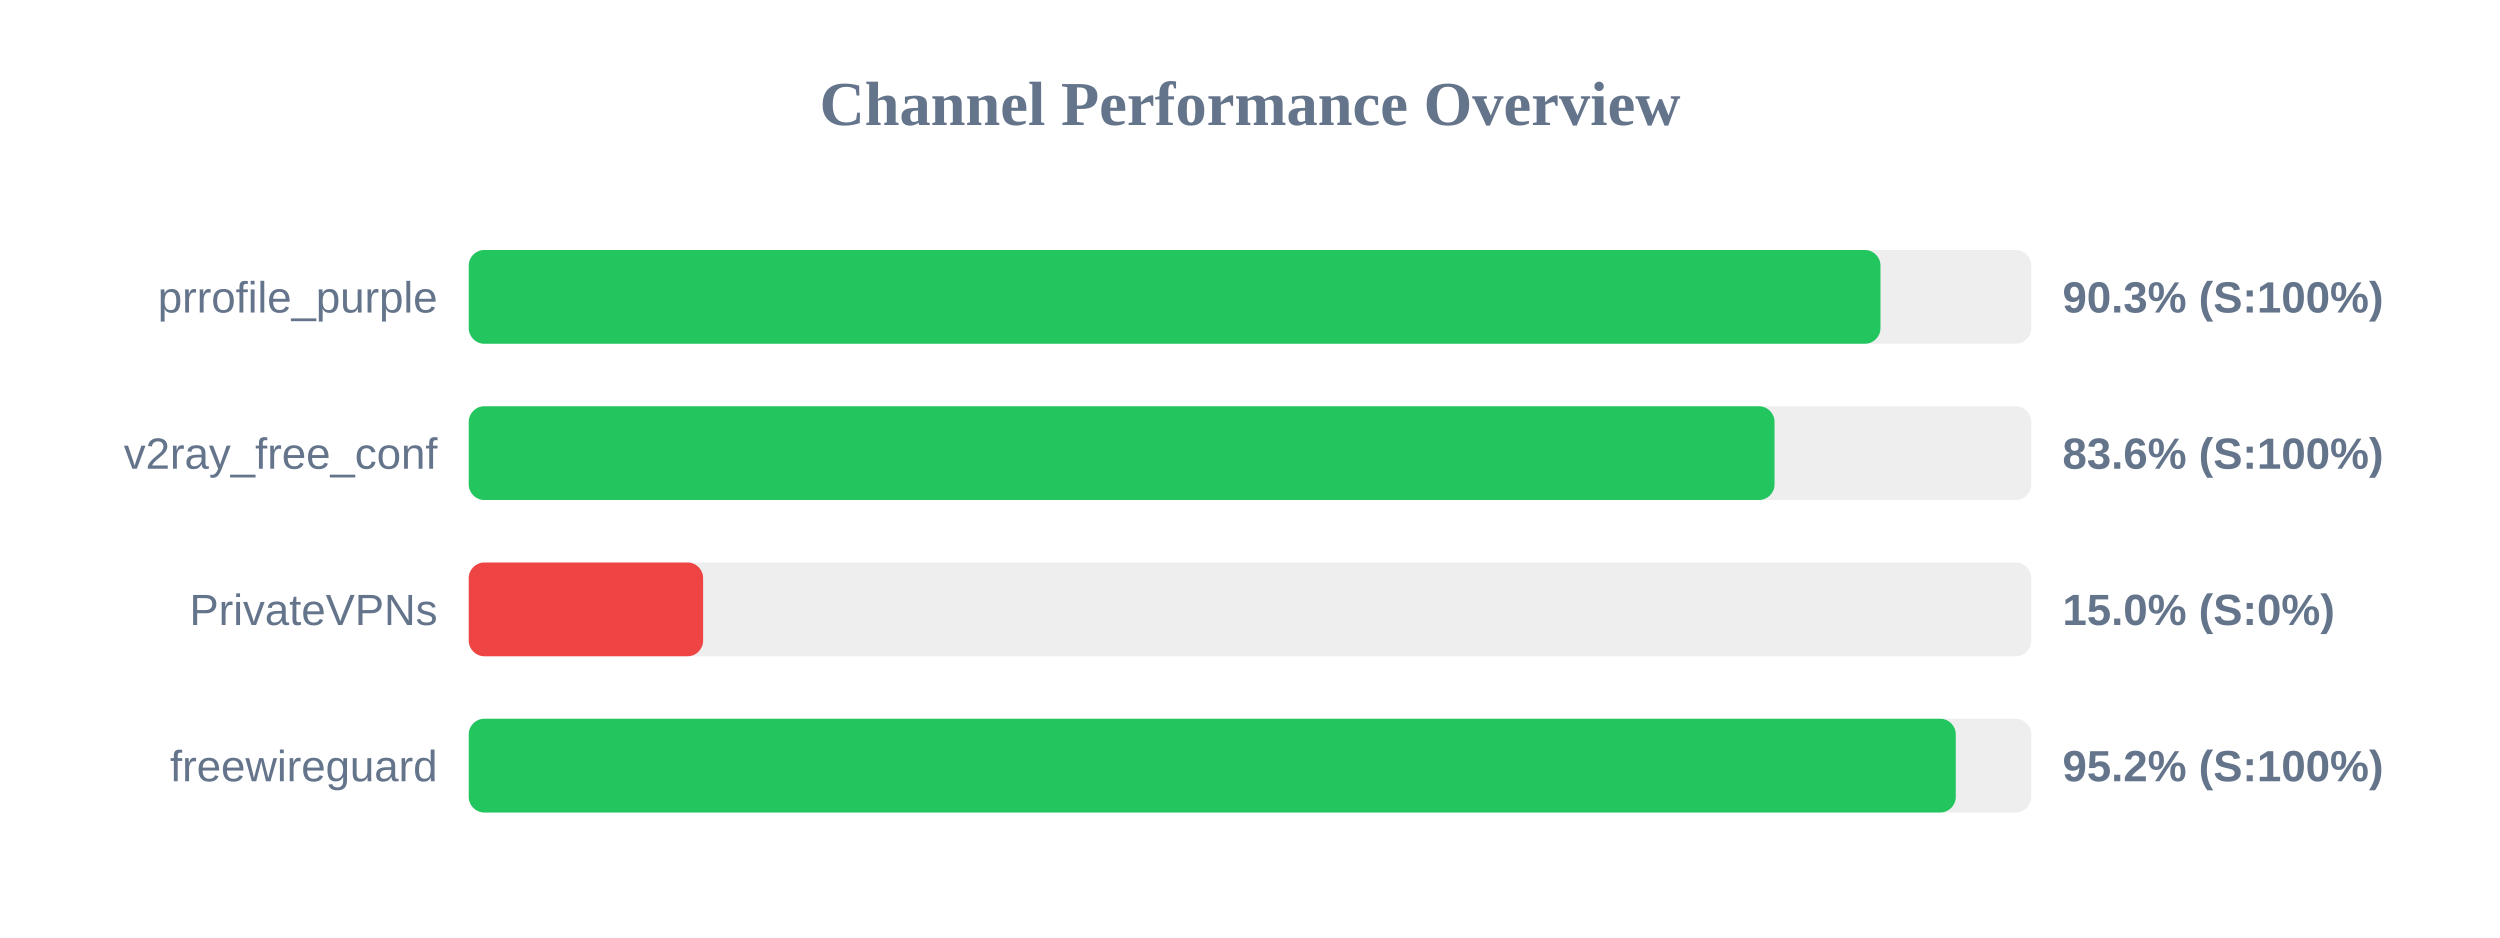
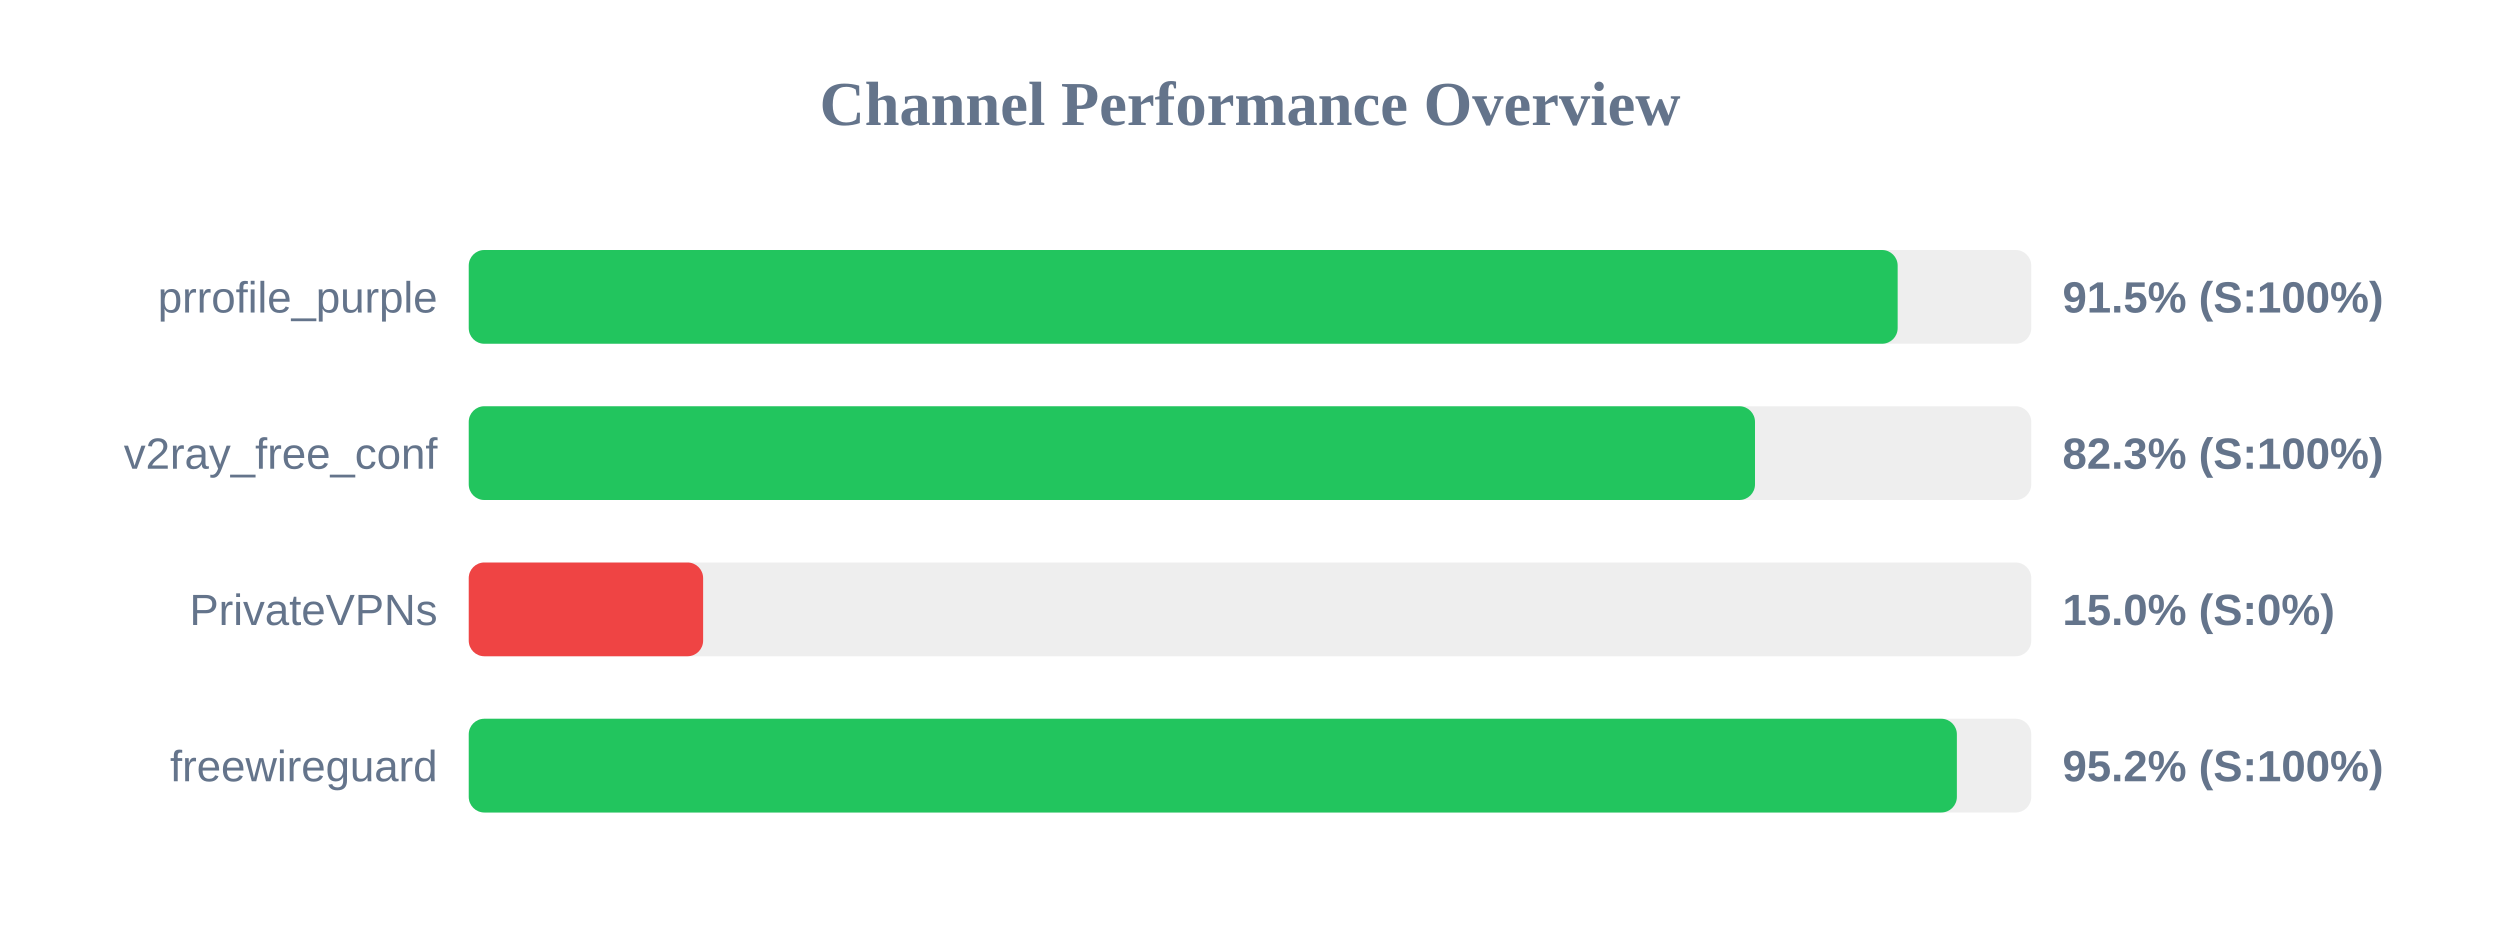
<svg xmlns="http://www.w3.org/2000/svg" width="800" height="300" version="1.1">
  <style>
        .row { font: 14px Arial; fill: #64748b; }
        .score { font: bold 14px Arial; fill: #64748b; }
    </style>
  <text x="400" y="40" text-anchor="middle" font-size="20px" font-weight="bold" fill="#64748b">Channel Performance Overview</text>
  <rect x="150" y="80" width="500" height="30" fill="#eee" rx="5" />
-   <rect x="150" y="80" width="451.75" height="30" fill="#22c55e" rx="5" />
+   <rect x="150" y="80" width="457.25" height="30" fill="#22c55e" rx="5" />
  <text x="140" y="100" text-anchor="end" class="row">prrofile_purple</text>
-   <text x="660" y="100" text-anchor="start" class="score">90.3% (S:100%)</text>
+   <text x="660" y="100" text-anchor="start" class="score">91.5% (S:100%)</text>
  <rect x="150" y="130" width="500" height="30" fill="#eee" rx="5" />
-   <rect x="150" y="130" width="417.85" height="30" fill="#22c55e" rx="5" />
+   <rect x="150" y="130" width="411.6" height="30" fill="#22c55e" rx="5" />
  <text x="140" y="150" text-anchor="end" class="row">v2ray_free_conf</text>
-   <text x="660" y="150" text-anchor="start" class="score">83.6% (S:100%)</text>
+   <text x="660" y="150" text-anchor="start" class="score">82.3% (S:100%)</text>
  <rect x="150" y="180" width="500" height="30" fill="#eee" rx="5" />
  <rect x="150" y="180" width="75.0" height="30" fill="#ef4444" rx="5" />
  <text x="140" y="200" text-anchor="end" class="row">PrivateVPNs</text>
  <text x="660" y="200" text-anchor="start" class="score">15.0% (S:0%)</text>
  <rect x="150" y="230" width="500" height="30" fill="#eee" rx="5" />
-   <rect x="150" y="230" width="475.85" height="30" fill="#22c55e" rx="5" />
+   <rect x="150" y="230" width="476.2" height="30" fill="#22c55e" rx="5" />
  <text x="140" y="250" text-anchor="end" class="row">freewireguard</text>
  <text x="660" y="250" text-anchor="start" class="score">95.2% (S:100%)</text>
</svg>
